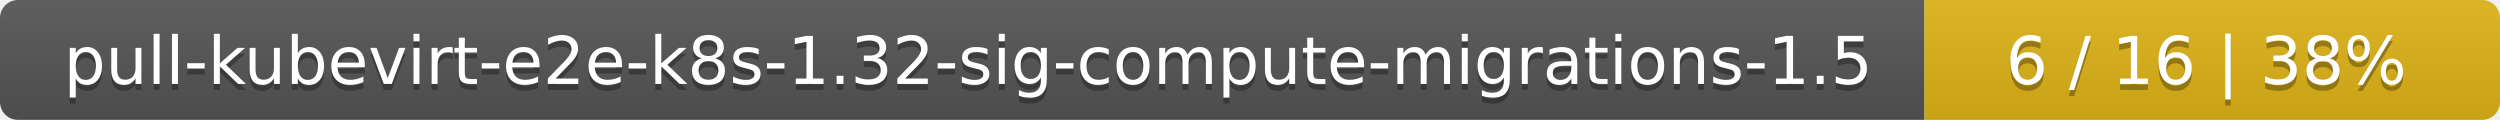
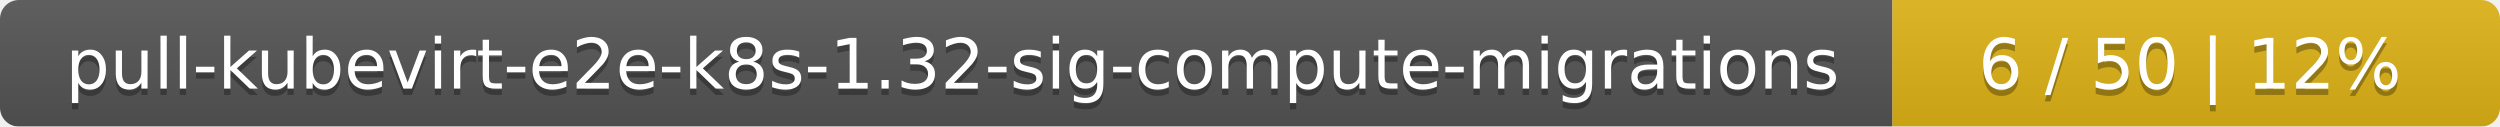
- <svg xmlns="http://www.w3.org/2000/svg" width="417" height="20">
+ <svg xmlns="http://www.w3.org/2000/svg" width="395" height="20">
  <linearGradient id="smooth" x2="0" y2="100%">
    <stop offset="0" stop-color="#bbb" stop-opacity=".1" />
    <stop offset="1" stop-opacity=".1" />
  </linearGradient>
  <mask id="round">
-     <rect width="417" height="20" rx="3" fill="#fff" />
+     <rect width="395" height="20" rx="3" fill="#fff" />
  </mask>
  <g mask="url(#round)">
-     <rect width="321" height="20" fill="#555" />
-     <rect x="321" width="96" height="20" fill="#dfb317" />
-     <rect width="417" height="20" fill="url(#smooth)" />
+     <rect width="299" height="20" fill="#555" />
+     <rect x="299" width="96" height="20" fill="#dfb317" />
+     <rect width="395" height="20" fill="url(#smooth)" />
  </g>
  <g fill="#fff" text-anchor="middle" font-family="DejaVu Sans,Verdana,Geneva,sans-serif" font-size="11">
-     <text x="161.5" y="15" fill="#010101" fill-opacity=".3">pull-kubevirt-e2e-k8s-1.32-sig-compute-migrations-1.5</text>
-     <text x="161.5" y="14">pull-kubevirt-e2e-k8s-1.32-sig-compute-migrations-1.5</text>
-     <text x="368" y="15" fill="#010101" fill-opacity=".3">6 / 16    |    38%</text>
-     <text x="368" y="14">6 / 16    |    38%</text>
+     <text x="150.5" y="15" fill="#010101" fill-opacity=".3">pull-kubevirt-e2e-k8s-1.32-sig-compute-migrations</text>
+     <text x="150.5" y="14">pull-kubevirt-e2e-k8s-1.32-sig-compute-migrations</text>
+     <text x="346" y="15" fill="#010101" fill-opacity=".3">6 / 50    |    12%</text>
+     <text x="346" y="14">6 / 50    |    12%</text>
  </g>
</svg>
